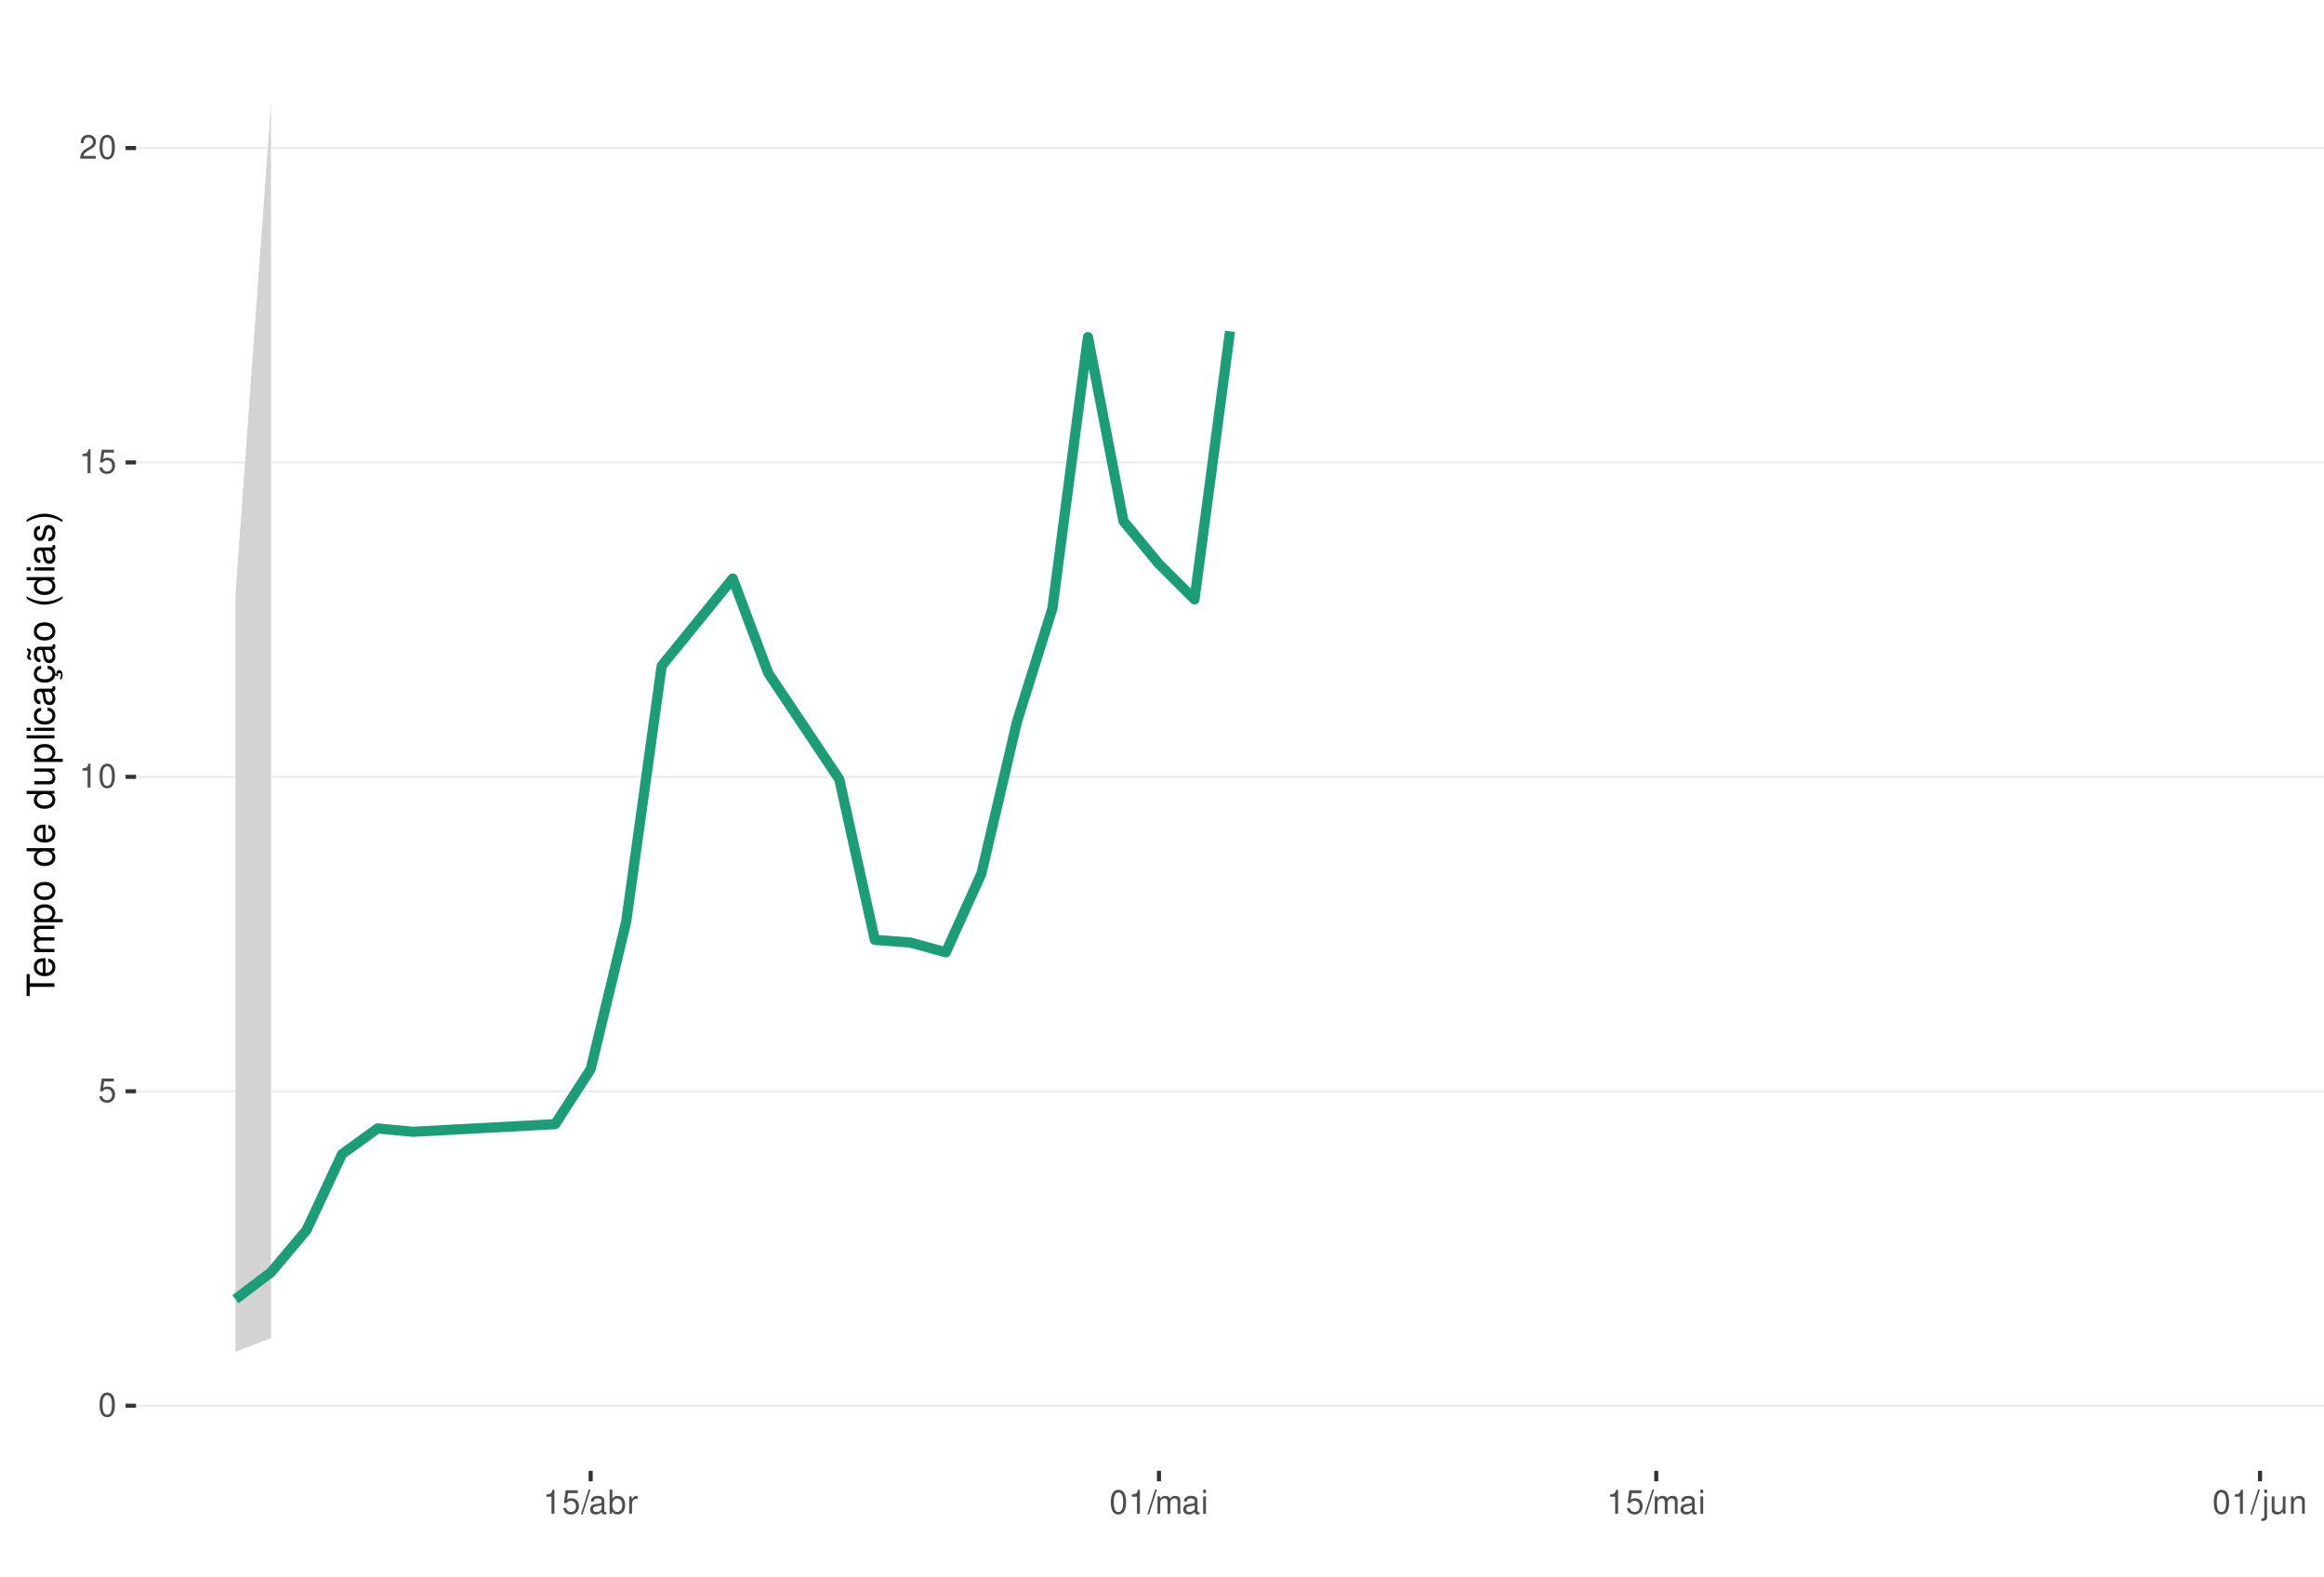
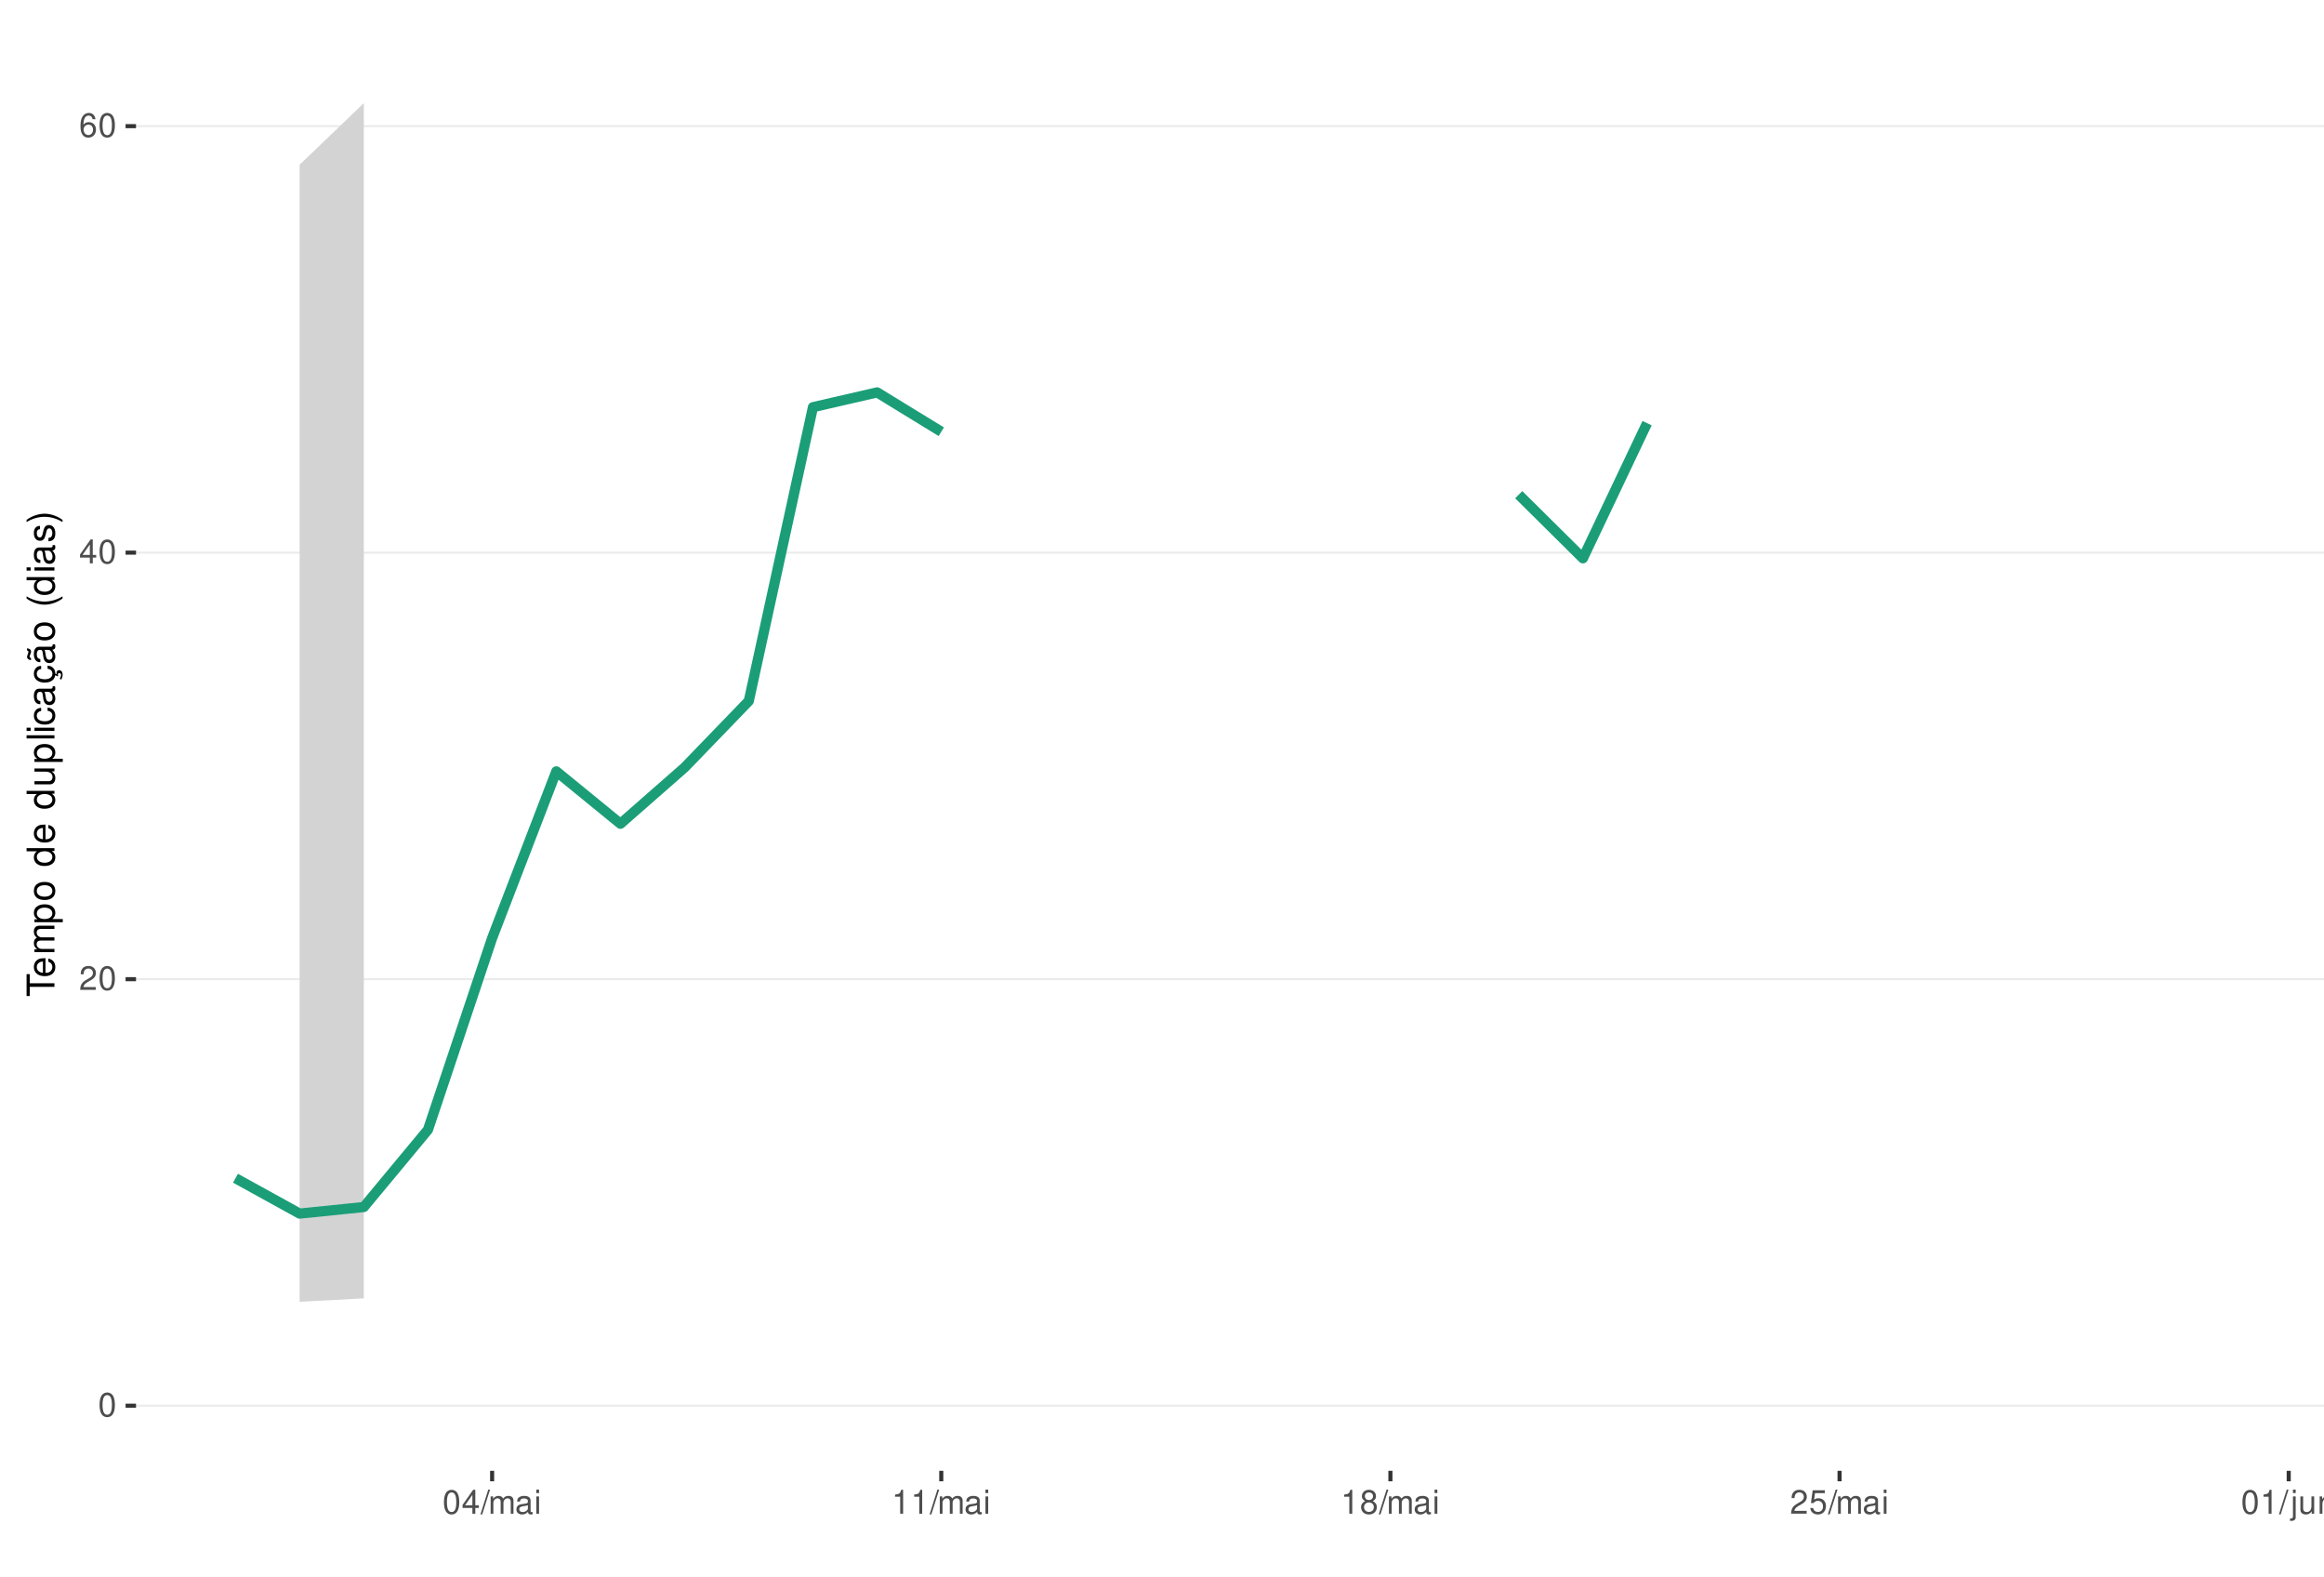
<svg xmlns="http://www.w3.org/2000/svg" xmlns:xlink="http://www.w3.org/1999/xlink" width="609pt" height="413pt" viewBox="0 0 609 413" version="1.1">
  <defs>
    <g>
      <symbol overflow="visible" id="glyph0-0">
        <path style="stroke:none;" d="" />
      </symbol>
      <symbol overflow="visible" id="glyph0-1">
        <path style="stroke:none;" d="M 2.375 -6.266 C 1.812 -6.266 1.297 -6 0.969 -5.578 C 0.578 -5.016 0.375 -4.188 0.375 -3.031 C 0.375 -0.922 1.062 0.203 2.375 0.203 C 3.672 0.203 4.391 -0.922 4.391 -2.984 C 4.391 -4.188 4.203 -5 3.797 -5.578 C 3.469 -6 2.953 -6.266 2.375 -6.266 Z M 2.375 -5.578 C 3.203 -5.578 3.609 -4.75 3.609 -3.047 C 3.609 -1.266 3.219 -0.438 2.359 -0.438 C 1.562 -0.438 1.156 -1.297 1.156 -3.016 C 1.156 -4.75 1.562 -5.578 2.375 -5.578 Z M 2.375 -5.578 " />
      </symbol>
      <symbol overflow="visible" id="glyph0-2">
-         <path style="stroke:none;" d="M 4.125 -6.141 L 0.953 -6.141 L 0.5 -2.797 L 1.188 -2.797 C 1.547 -3.219 1.844 -3.375 2.328 -3.375 C 3.156 -3.375 3.656 -2.797 3.656 -1.891 C 3.656 -1.016 3.156 -0.469 2.312 -0.469 C 1.656 -0.469 1.25 -0.812 1.062 -1.5 L 0.297 -1.5 C 0.406 -1 0.5 -0.766 0.672 -0.531 C 1.016 -0.062 1.641 0.203 2.344 0.203 C 3.578 0.203 4.438 -0.703 4.438 -2 C 4.438 -3.219 3.641 -4.047 2.453 -4.047 C 2.031 -4.047 1.672 -3.938 1.328 -3.672 L 1.562 -5.391 L 4.125 -5.391 Z M 4.125 -6.141 " />
+         <path style="stroke:none;" d="M 4.375 -0.75 L 1.156 -0.75 C 1.234 -1.266 1.5 -1.594 2.266 -2.062 L 3.125 -2.547 C 3.984 -3.016 4.422 -3.656 4.422 -4.438 C 4.422 -4.953 4.219 -5.438 3.859 -5.781 C 3.484 -6.109 3.031 -6.266 2.453 -6.266 C 1.672 -6.266 1.094 -5.984 0.766 -5.438 C 0.547 -5.109 0.453 -4.719 0.438 -4.094 L 1.188 -4.094 C 1.219 -4.516 1.266 -4.766 1.375 -4.984 C 1.578 -5.359 1.969 -5.594 2.438 -5.594 C 3.125 -5.594 3.641 -5.094 3.641 -4.422 C 3.641 -3.906 3.359 -3.484 2.812 -3.172 L 2.016 -2.703 C 0.734 -1.969 0.359 -1.375 0.297 -0.016 L 4.375 -0.016 Z M 4.375 -0.75 " />
      </symbol>
      <symbol overflow="visible" id="glyph0-3">
-         <path style="stroke:none;" d="M 2.234 -4.453 L 2.234 0 L 3 0 L 3 -6.266 L 2.5 -6.266 C 2.234 -5.297 2.062 -5.172 0.891 -5.016 L 0.891 -4.453 Z M 2.234 -4.453 " />
+         <path style="stroke:none;" d="M 2.828 -1.516 L 2.828 0 L 3.594 0 L 3.594 -1.516 L 4.5 -1.516 L 4.5 -2.203 L 3.594 -2.203 L 3.594 -6.266 L 3.031 -6.266 L 0.25 -2.312 L 0.25 -1.516 Z M 2.828 -2.203 L 0.906 -2.203 L 2.828 -4.953 Z M 2.828 -2.203 " />
      </symbol>
      <symbol overflow="visible" id="glyph0-4">
-         <path style="stroke:none;" d="M 4.375 -0.75 L 1.156 -0.75 C 1.234 -1.266 1.5 -1.594 2.266 -2.062 L 3.125 -2.547 C 3.984 -3.016 4.422 -3.656 4.422 -4.438 C 4.422 -4.953 4.219 -5.438 3.859 -5.781 C 3.484 -6.109 3.031 -6.266 2.453 -6.266 C 1.672 -6.266 1.094 -5.984 0.766 -5.438 C 0.547 -5.109 0.453 -4.719 0.438 -4.094 L 1.188 -4.094 C 1.219 -4.516 1.266 -4.766 1.375 -4.984 C 1.578 -5.359 1.969 -5.594 2.438 -5.594 C 3.125 -5.594 3.641 -5.094 3.641 -4.422 C 3.641 -3.906 3.359 -3.484 2.812 -3.172 L 2.016 -2.703 C 0.734 -1.969 0.359 -1.375 0.297 -0.016 L 4.375 -0.016 Z M 4.375 -0.75 " />
+         <path style="stroke:none;" d="M 4.312 -4.625 C 4.156 -5.656 3.5 -6.266 2.578 -6.266 C 1.891 -6.266 1.297 -5.922 0.922 -5.359 C 0.531 -4.75 0.375 -3.984 0.375 -2.859 C 0.375 -1.797 0.516 -1.141 0.891 -0.578 C 1.219 -0.062 1.75 0.203 2.438 0.203 C 3.594 0.203 4.438 -0.672 4.438 -1.891 C 4.438 -3.047 3.656 -3.859 2.562 -3.859 C 1.953 -3.859 1.484 -3.641 1.156 -3.172 C 1.156 -4.719 1.641 -5.578 2.516 -5.578 C 3.062 -5.578 3.422 -5.234 3.547 -4.625 Z M 2.469 -3.188 C 3.203 -3.188 3.656 -2.672 3.656 -1.828 C 3.656 -1.047 3.141 -0.469 2.438 -0.469 C 1.734 -0.469 1.188 -1.078 1.188 -1.875 C 1.188 -2.656 1.719 -3.188 2.469 -3.188 Z M 2.469 -3.188 " />
      </symbol>
      <symbol overflow="visible" id="glyph0-5">
        <path style="stroke:none;" d="M 1.984 -6.312 L -0.062 0.172 L 0.406 0.172 L 2.453 -6.312 Z M 1.984 -6.312 " />
      </symbol>
      <symbol overflow="visible" id="glyph0-6">
+         <path style="stroke:none;" d="M 0.609 -4.531 L 0.609 0 L 1.328 0 L 1.328 -2.844 C 1.328 -3.5 1.812 -4.031 2.391 -4.031 C 2.938 -4.031 3.234 -3.703 3.234 -3.125 L 3.234 0 L 3.969 0 L 3.969 -2.844 C 3.969 -3.5 4.438 -4.031 5.031 -4.031 C 5.562 -4.031 5.875 -3.703 5.875 -3.125 L 5.875 0 L 6.594 0 L 6.594 -3.406 C 6.594 -4.219 6.125 -4.672 5.281 -4.672 C 4.672 -4.672 4.312 -4.484 3.891 -3.969 C 3.625 -4.453 3.25 -4.672 2.672 -4.672 C 2.062 -4.672 1.656 -4.438 1.266 -3.891 L 1.266 -4.531 Z M 0.609 -4.531 " />
+       </symbol>
+       <symbol overflow="visible" id="glyph0-7">
        <path style="stroke:none;" d="M 4.625 -0.422 C 4.547 -0.406 4.516 -0.406 4.469 -0.406 C 4.219 -0.406 4.078 -0.531 4.078 -0.766 L 4.078 -3.422 C 4.078 -4.234 3.5 -4.672 2.375 -4.672 C 1.719 -4.672 1.188 -4.469 0.875 -4.141 C 0.672 -3.906 0.578 -3.641 0.562 -3.188 L 1.297 -3.188 C 1.344 -3.75 1.672 -4 2.359 -4 C 3.016 -4 3.375 -3.75 3.375 -3.328 L 3.375 -3.141 C 3.359 -2.828 3.203 -2.703 2.609 -2.625 C 1.594 -2.5 1.438 -2.469 1.156 -2.359 C 0.625 -2.125 0.359 -1.734 0.359 -1.141 C 0.359 -0.312 0.938 0.203 1.859 0.203 C 2.422 0.203 2.875 0 3.391 -0.469 C 3.438 0 3.672 0.203 4.141 0.203 C 4.297 0.203 4.391 0.188 4.625 0.125 Z M 3.375 -1.422 C 3.375 -1.188 3.297 -1.031 3.078 -0.844 C 2.781 -0.578 2.438 -0.438 2.016 -0.438 C 1.453 -0.438 1.109 -0.703 1.109 -1.156 C 1.109 -1.641 1.422 -1.875 2.203 -1.984 C 2.984 -2.094 3.125 -2.125 3.375 -2.234 Z M 3.375 -1.422 " />
      </symbol>
-       <symbol overflow="visible" id="glyph0-7">
-         <path style="stroke:none;" d="M 0.469 -6.312 L 0.469 0 L 1.109 0 L 1.109 -0.578 C 1.469 -0.047 1.922 0.203 2.547 0.203 C 3.75 0.203 4.531 -0.781 4.531 -2.281 C 4.531 -3.75 3.797 -4.672 2.594 -4.672 C 1.969 -4.672 1.531 -4.438 1.188 -3.922 L 1.188 -6.312 Z M 2.453 -3.984 C 3.25 -3.984 3.781 -3.297 3.781 -2.203 C 3.781 -1.172 3.234 -0.469 2.453 -0.469 C 1.672 -0.469 1.188 -1.172 1.188 -2.234 C 1.188 -3.297 1.672 -3.984 2.453 -3.984 Z M 2.453 -3.984 " />
-       </symbol>
      <symbol overflow="visible" id="glyph0-8">
-         <path style="stroke:none;" d="M 0.594 -4.531 L 0.594 0 L 1.328 0 L 1.328 -2.359 C 1.328 -3.438 1.781 -3.938 2.781 -3.906 L 2.781 -4.641 C 2.656 -4.656 2.594 -4.672 2.5 -4.672 C 2.031 -4.672 1.672 -4.391 1.266 -3.719 L 1.266 -4.531 Z M 0.594 -4.531 " />
+         <path style="stroke:none;" d="M 1.297 -4.531 L 0.578 -4.531 L 0.578 0 L 1.297 0 Z M 1.297 -6.312 L 0.578 -6.312 L 0.578 -5.406 L 1.297 -5.406 Z M 1.297 -6.312 " />
      </symbol>
      <symbol overflow="visible" id="glyph0-9">
-         <path style="stroke:none;" d="M 0.609 -4.531 L 0.609 0 L 1.328 0 L 1.328 -2.844 C 1.328 -3.5 1.812 -4.031 2.391 -4.031 C 2.938 -4.031 3.234 -3.703 3.234 -3.125 L 3.234 0 L 3.969 0 L 3.969 -2.844 C 3.969 -3.5 4.438 -4.031 5.031 -4.031 C 5.562 -4.031 5.875 -3.703 5.875 -3.125 L 5.875 0 L 6.594 0 L 6.594 -3.406 C 6.594 -4.219 6.125 -4.672 5.281 -4.672 C 4.672 -4.672 4.312 -4.484 3.891 -3.969 C 3.625 -4.453 3.25 -4.672 2.672 -4.672 C 2.062 -4.672 1.656 -4.438 1.266 -3.891 L 1.266 -4.531 Z M 0.609 -4.531 " />
+         <path style="stroke:none;" d="M 2.234 -4.453 L 2.234 0 L 3 0 L 3 -6.266 L 2.5 -6.266 C 2.234 -5.297 2.062 -5.172 0.891 -5.016 L 0.891 -4.453 Z M 2.234 -4.453 " />
      </symbol>
      <symbol overflow="visible" id="glyph0-10">
-         <path style="stroke:none;" d="M 1.297 -4.531 L 0.578 -4.531 L 0.578 0 L 1.297 0 Z M 1.297 -6.312 L 0.578 -6.312 L 0.578 -5.406 L 1.297 -5.406 Z M 1.297 -6.312 " />
+         <path style="stroke:none;" d="M 3.391 -3.297 C 4.031 -3.688 4.219 -4 4.219 -4.594 C 4.219 -5.578 3.469 -6.266 2.375 -6.266 C 1.297 -6.266 0.531 -5.578 0.531 -4.594 C 0.531 -4 0.734 -3.703 1.375 -3.297 C 0.672 -2.938 0.312 -2.438 0.312 -1.734 C 0.312 -0.594 1.156 0.203 2.375 0.203 C 3.594 0.203 4.438 -0.594 4.438 -1.734 C 4.438 -2.438 4.094 -2.938 3.391 -3.297 Z M 2.375 -5.578 C 3.031 -5.578 3.438 -5.188 3.438 -4.578 C 3.438 -3.984 3.016 -3.594 2.375 -3.594 C 1.734 -3.594 1.312 -3.984 1.312 -4.594 C 1.312 -5.188 1.734 -5.578 2.375 -5.578 Z M 2.375 -2.953 C 3.141 -2.953 3.656 -2.453 3.656 -1.719 C 3.656 -0.969 3.156 -0.469 2.359 -0.469 C 1.625 -0.469 1.094 -0.984 1.094 -1.719 C 1.094 -2.453 1.609 -2.953 2.375 -2.953 Z M 2.375 -2.953 " />
      </symbol>
      <symbol overflow="visible" id="glyph0-11">
+         <path style="stroke:none;" d="M 4.125 -6.141 L 0.953 -6.141 L 0.5 -2.797 L 1.188 -2.797 C 1.547 -3.219 1.844 -3.375 2.328 -3.375 C 3.156 -3.375 3.656 -2.797 3.656 -1.891 C 3.656 -1.016 3.156 -0.469 2.312 -0.469 C 1.656 -0.469 1.25 -0.812 1.062 -1.5 L 0.297 -1.5 C 0.406 -1 0.5 -0.766 0.672 -0.531 C 1.016 -0.062 1.641 0.203 2.344 0.203 C 3.578 0.203 4.438 -0.703 4.438 -2 C 4.438 -3.219 3.641 -4.047 2.453 -4.047 C 2.031 -4.047 1.672 -3.938 1.328 -3.672 L 1.562 -5.391 L 4.125 -5.391 Z M 4.125 -6.141 " />
+       </symbol>
+       <symbol overflow="visible" id="glyph0-12">
        <path style="stroke:none;" d="M 0.609 -4.531 L 0.609 0.656 C 0.609 1.109 0.469 1.25 0.016 1.25 C -0.031 1.25 -0.062 1.25 -0.156 1.25 L -0.156 1.859 C -0.062 1.875 -0.031 1.891 0.094 1.891 C 0.906 1.891 1.328 1.562 1.328 0.938 L 1.328 -4.531 Z M 1.328 -6.312 L 0.609 -6.312 L 0.609 -5.406 L 1.328 -5.406 Z M 1.328 -6.312 " />
      </symbol>
-       <symbol overflow="visible" id="glyph0-12">
+       <symbol overflow="visible" id="glyph0-13">
        <path style="stroke:none;" d="M 4.172 0 L 4.172 -4.531 L 3.453 -4.531 L 3.453 -1.969 C 3.453 -1.031 2.969 -0.438 2.219 -0.438 C 1.641 -0.438 1.281 -0.781 1.281 -1.328 L 1.281 -4.531 L 0.562 -4.531 L 0.562 -1.031 C 0.562 -0.281 1.125 0.203 2.016 0.203 C 2.672 0.203 3.094 -0.031 3.516 -0.625 L 3.516 0 Z M 4.172 0 " />
      </symbol>
-       <symbol overflow="visible" id="glyph0-13">
+       <symbol overflow="visible" id="glyph0-14">
        <path style="stroke:none;" d="M 0.609 -4.531 L 0.609 0 L 1.328 0 L 1.328 -2.5 C 1.328 -3.422 1.812 -4.031 2.562 -4.031 C 3.141 -4.031 3.5 -3.688 3.5 -3.141 L 3.5 0 L 4.219 0 L 4.219 -3.422 C 4.219 -4.188 3.656 -4.672 2.781 -4.672 C 2.109 -4.672 1.672 -4.406 1.266 -3.781 L 1.266 -4.531 Z M 0.609 -4.531 " />
      </symbol>
      <symbol overflow="visible" id="glyph1-0">
        <path style="stroke:none;" d="" />
      </symbol>
      <symbol overflow="visible" id="glyph1-1">
        <path style="stroke:none;" d="M -6.469 -3.547 L -6.469 -5.938 L -7.297 -5.938 L -7.297 -0.203 L -6.469 -0.203 L -6.469 -2.609 L 0 -2.609 L 0 -3.547 Z M -6.469 -3.547 " />
      </symbol>
      <symbol overflow="visible" id="glyph1-2">
        <path style="stroke:none;" d="M -2.344 -5.125 C -3.141 -5.125 -3.625 -5.062 -4.016 -4.922 C -4.875 -4.578 -5.391 -3.781 -5.391 -2.797 C -5.391 -1.344 -4.281 -0.406 -2.547 -0.406 C -0.812 -0.406 0.234 -1.297 0.234 -2.781 C 0.234 -3.984 -0.453 -4.812 -1.594 -5.016 L -1.594 -4.188 C -0.906 -3.953 -0.547 -3.484 -0.547 -2.812 C -0.547 -2.281 -0.781 -1.828 -1.219 -1.547 C -1.516 -1.344 -1.812 -1.281 -2.344 -1.266 Z M -3.016 -1.297 C -3.984 -1.359 -4.625 -1.953 -4.625 -2.797 C -4.625 -3.641 -3.953 -4.234 -3.016 -4.234 Z M -3.016 -1.297 " />
      </symbol>
      <symbol overflow="visible" id="glyph1-3">
        <path style="stroke:none;" d="M -5.234 -0.703 L 0 -0.703 L 0 -1.547 L -3.297 -1.547 C -4.047 -1.547 -4.656 -2.094 -4.656 -2.766 C -4.656 -3.391 -4.281 -3.734 -3.609 -3.734 L 0 -3.734 L 0 -4.578 L -3.297 -4.578 C -4.047 -4.578 -4.656 -5.125 -4.656 -5.812 C -4.656 -6.422 -4.266 -6.781 -3.609 -6.781 L 0 -6.781 L 0 -7.625 L -3.938 -7.625 C -4.875 -7.625 -5.391 -7.078 -5.391 -6.094 C -5.391 -5.406 -5.188 -4.984 -4.594 -4.484 C -5.156 -4.188 -5.391 -3.766 -5.391 -3.078 C -5.391 -2.375 -5.125 -1.906 -4.5 -1.469 L -5.234 -1.469 Z M -5.234 -0.703 " />
      </symbol>
      <symbol overflow="visible" id="glyph1-4">
        <path style="stroke:none;" d="M 2.188 -0.547 L 2.188 -1.375 L -0.547 -1.375 C -0.016 -1.812 0.234 -2.312 0.234 -2.984 C 0.234 -4.344 -0.859 -5.234 -2.531 -5.234 C -4.297 -5.234 -5.391 -4.375 -5.391 -2.984 C -5.391 -2.266 -5.062 -1.703 -4.453 -1.312 L -5.234 -1.312 L -5.234 -0.547 Z M -4.609 -2.844 C -4.609 -3.766 -3.797 -4.359 -2.547 -4.359 C -1.359 -4.359 -0.547 -3.75 -0.547 -2.844 C -0.547 -1.953 -1.344 -1.375 -2.578 -1.375 C -3.812 -1.375 -4.609 -1.953 -4.609 -2.844 Z M -4.609 -2.844 " />
      </symbol>
      <symbol overflow="visible" id="glyph1-5">
        <path style="stroke:none;" d="M -5.391 -2.719 C -5.391 -1.234 -4.344 -0.359 -2.578 -0.359 C -0.812 -0.359 0.234 -1.234 0.234 -2.734 C 0.234 -4.203 -0.812 -5.094 -2.547 -5.094 C -4.359 -5.094 -5.391 -4.234 -5.391 -2.719 Z M -4.625 -2.734 C -4.625 -3.672 -3.844 -4.234 -2.547 -4.234 C -1.312 -4.234 -0.547 -3.656 -0.547 -2.734 C -0.547 -1.797 -1.312 -1.234 -2.578 -1.234 C -3.844 -1.234 -4.625 -1.797 -4.625 -2.734 Z M -4.625 -2.734 " />
      </symbol>
      <symbol overflow="visible" id="glyph1-6">
        <path style="stroke:none;" d="" />
      </symbol>
      <symbol overflow="visible" id="glyph1-7">
        <path style="stroke:none;" d="M -7.297 -4.953 L -7.297 -4.125 L -4.578 -4.125 C -5.109 -3.766 -5.391 -3.203 -5.391 -2.516 C -5.391 -1.156 -4.297 -0.266 -2.625 -0.266 C -0.859 -0.266 0.234 -1.125 0.234 -2.547 C 0.234 -3.266 -0.047 -3.766 -0.688 -4.203 L 0 -4.203 L 0 -4.953 Z M -4.609 -2.656 C -4.609 -3.547 -3.812 -4.125 -2.562 -4.125 C -1.344 -4.125 -0.547 -3.547 -0.547 -2.656 C -0.547 -1.734 -1.359 -1.125 -2.578 -1.125 C -3.797 -1.125 -4.609 -1.734 -4.609 -2.656 Z M -4.609 -2.656 " />
      </symbol>
      <symbol overflow="visible" id="glyph1-8">
        <path style="stroke:none;" d="M 0 -4.812 L -5.234 -4.812 L -5.234 -3.984 L -2.266 -3.984 C -1.203 -3.984 -0.5 -3.438 -0.5 -2.562 C -0.5 -1.906 -0.906 -1.484 -1.531 -1.484 L -5.234 -1.484 L -5.234 -0.656 L -1.203 -0.656 C -0.328 -0.656 0.234 -1.297 0.234 -2.312 C 0.234 -3.094 -0.047 -3.578 -0.734 -4.062 L 0 -4.062 Z M 0 -4.812 " />
      </symbol>
      <symbol overflow="visible" id="glyph1-9">
        <path style="stroke:none;" d="M -7.297 -1.516 L -7.297 -0.688 L 0 -0.688 L 0 -1.516 Z M -7.297 -1.516 " />
      </symbol>
      <symbol overflow="visible" id="glyph1-10">
        <path style="stroke:none;" d="M -5.234 -1.5 L -5.234 -0.672 L 0 -0.672 L 0 -1.5 Z M -7.297 -1.5 L -7.297 -0.656 L -6.234 -0.656 L -6.234 -1.5 Z M -7.297 -1.5 " />
      </symbol>
      <symbol overflow="visible" id="glyph1-11">
        <path style="stroke:none;" d="M -3.484 -4.703 C -3.984 -4.672 -4.312 -4.562 -4.609 -4.359 C -5.094 -4 -5.391 -3.375 -5.391 -2.641 C -5.391 -1.219 -4.266 -0.312 -2.531 -0.312 C -0.844 -0.312 0.234 -1.203 0.234 -2.625 C 0.234 -3.875 -0.516 -4.672 -1.797 -4.766 L -1.797 -3.938 C -0.953 -3.797 -0.547 -3.359 -0.547 -2.656 C -0.547 -1.734 -1.297 -1.188 -2.531 -1.188 C -3.844 -1.188 -4.625 -1.719 -4.625 -2.625 C -4.625 -3.328 -4.203 -3.766 -3.484 -3.875 Z M -3.484 -4.703 " />
      </symbol>
      <symbol overflow="visible" id="glyph1-12">
        <path style="stroke:none;" d="M -0.484 -5.344 C -0.469 -5.266 -0.469 -5.219 -0.469 -5.172 C -0.469 -4.875 -0.625 -4.719 -0.875 -4.719 L -3.953 -4.719 C -4.891 -4.719 -5.391 -4.047 -5.391 -2.75 C -5.391 -1.984 -5.172 -1.375 -4.781 -1.016 C -4.516 -0.766 -4.203 -0.672 -3.688 -0.656 L -3.688 -1.484 C -4.328 -1.562 -4.625 -1.938 -4.625 -2.719 C -4.625 -3.484 -4.344 -3.891 -3.844 -3.891 L -3.625 -3.891 C -3.266 -3.875 -3.125 -3.703 -3.047 -3.016 C -2.891 -1.844 -2.844 -1.656 -2.719 -1.344 C -2.453 -0.734 -2 -0.422 -1.312 -0.422 C -0.375 -0.422 0.234 -1.078 0.234 -2.141 C 0.234 -2.797 0 -3.328 -0.547 -3.922 C 0 -3.984 0.234 -4.234 0.234 -4.781 C 0.234 -4.953 0.203 -5.062 0.141 -5.344 Z M -1.656 -3.891 C -1.375 -3.891 -1.203 -3.812 -0.969 -3.562 C -0.656 -3.219 -0.5 -2.812 -0.5 -2.312 C -0.5 -1.672 -0.812 -1.297 -1.344 -1.297 C -1.891 -1.297 -2.172 -1.656 -2.297 -2.547 C -2.422 -3.438 -2.453 -3.609 -2.594 -3.891 Z M -1.656 -3.891 " />
      </symbol>
      <symbol overflow="visible" id="glyph1-13">
        <path style="stroke:none;" d="M 0.234 -2.641 C 0.234 -3.875 -0.547 -4.703 -1.797 -4.766 L -1.797 -3.938 C -0.953 -3.797 -0.531 -3.359 -0.531 -2.656 C -0.531 -1.734 -1.281 -1.188 -2.516 -1.188 C -3.844 -1.188 -4.625 -1.719 -4.625 -2.625 C -4.625 -3.328 -4.203 -3.766 -3.484 -3.875 L -3.484 -4.703 C -3.984 -4.672 -4.312 -4.562 -4.609 -4.359 C -5.094 -4 -5.391 -3.375 -5.391 -2.641 C -5.391 -1.219 -4.266 -0.312 -2.531 -0.312 C -1.469 -0.312 -0.625 -0.672 -0.156 -1.312 C 0.047 -1.594 0.125 -1.812 0.203 -2.25 L 0.922 -1.938 L 0.984 -2.062 C 0.938 -2.188 0.906 -2.25 0.906 -2.375 C 0.906 -2.656 1.047 -2.828 1.281 -2.828 C 1.547 -2.828 1.734 -2.594 1.734 -2.297 C 1.734 -2.031 1.672 -1.844 1.438 -1.406 L 1.406 -1.312 L 1.812 -1.094 C 2.078 -1.75 2.141 -1.953 2.141 -2.344 C 2.141 -3.109 1.781 -3.578 1.203 -3.578 C 0.781 -3.578 0.547 -3.297 0.547 -2.797 C 0.547 -2.703 0.547 -2.641 0.562 -2.516 Z M 0.234 -2.641 " />
      </symbol>
      <symbol overflow="visible" id="glyph1-14">
        <path style="stroke:none;" d="M -0.484 -5.344 C -0.469 -5.266 -0.469 -5.219 -0.469 -5.172 C -0.469 -4.875 -0.625 -4.719 -0.875 -4.719 L -3.953 -4.719 C -4.891 -4.719 -5.391 -4.047 -5.391 -2.75 C -5.391 -1.984 -5.172 -1.375 -4.781 -1.016 C -4.516 -0.766 -4.203 -0.672 -3.688 -0.656 L -3.688 -1.484 C -4.328 -1.562 -4.625 -1.938 -4.625 -2.719 C -4.625 -3.484 -4.344 -3.891 -3.844 -3.891 L -3.625 -3.891 C -3.266 -3.875 -3.125 -3.703 -3.047 -3.016 C -2.891 -1.844 -2.844 -1.656 -2.719 -1.344 C -2.453 -0.734 -2 -0.422 -1.312 -0.422 C -0.375 -0.422 0.234 -1.078 0.234 -2.141 C 0.234 -2.797 0 -3.328 -0.547 -3.922 C 0 -3.984 0.234 -4.234 0.234 -4.781 C 0.234 -4.953 0.203 -5.062 0.141 -5.344 Z M -1.656 -3.891 C -1.375 -3.891 -1.203 -3.812 -0.969 -3.562 C -0.656 -3.219 -0.5 -2.812 -0.5 -2.312 C -0.5 -1.672 -0.812 -1.297 -1.344 -1.297 C -1.891 -1.297 -2.172 -1.656 -2.297 -2.547 C -2.422 -3.438 -2.453 -3.609 -2.594 -3.891 Z M -7.172 -3.75 C -6.922 -3.672 -6.812 -3.547 -6.812 -3.375 C -6.812 -3.25 -6.875 -2.984 -6.984 -2.734 C -7.156 -2.312 -7.172 -2.25 -7.172 -2.047 C -7.172 -1.594 -6.797 -1.297 -6.141 -1.188 L -6.141 -1.766 C -6.375 -1.812 -6.5 -1.938 -6.5 -2.094 C -6.5 -2.203 -6.469 -2.344 -6.375 -2.578 C -6.156 -3.156 -6.125 -3.234 -6.125 -3.438 C -6.125 -3.922 -6.484 -4.219 -7.172 -4.312 Z M -7.172 -3.75 " />
      </symbol>
      <symbol overflow="visible" id="glyph1-15">
        <path style="stroke:none;" d="M -7.297 -2.359 C -5.984 -1.359 -4.156 -0.734 -2.594 -0.734 C -1.016 -0.734 0.812 -1.359 2.125 -2.359 L 2.125 -2.906 C 0.688 -2.031 -0.984 -1.547 -2.594 -1.547 C -4.188 -1.547 -5.875 -2.031 -7.297 -2.906 Z M -7.297 -2.359 " />
      </symbol>
      <symbol overflow="visible" id="glyph1-16">
        <path style="stroke:none;" d="M -3.781 -4.375 C -4.812 -4.375 -5.391 -3.688 -5.391 -2.484 C -5.391 -1.266 -4.766 -0.469 -3.797 -0.469 C -2.969 -0.469 -2.578 -0.891 -2.281 -2.125 L -2.094 -2.906 C -1.953 -3.484 -1.734 -3.719 -1.375 -3.719 C -0.875 -3.719 -0.547 -3.234 -0.547 -2.5 C -0.547 -2.047 -0.672 -1.672 -0.891 -1.453 C -1.047 -1.328 -1.188 -1.266 -1.562 -1.219 L -1.562 -0.344 C -0.344 -0.375 0.234 -1.062 0.234 -2.438 C 0.234 -3.75 -0.422 -4.594 -1.438 -4.594 C -2.203 -4.594 -2.641 -4.156 -2.891 -3.109 L -3.078 -2.312 C -3.234 -1.625 -3.453 -1.344 -3.828 -1.344 C -4.312 -1.344 -4.625 -1.766 -4.625 -2.453 C -4.625 -3.125 -4.328 -3.484 -3.781 -3.5 Z M -3.781 -4.375 " />
      </symbol>
      <symbol overflow="visible" id="glyph1-17">
        <path style="stroke:none;" d="M 2.125 -0.938 C 0.812 -1.938 -1.016 -2.562 -2.578 -2.562 C -4.156 -2.562 -5.984 -1.938 -7.297 -0.938 L -7.297 -0.375 C -5.859 -1.266 -4.188 -1.75 -2.578 -1.75 C -0.984 -1.75 0.703 -1.266 2.125 -0.375 Z M 2.125 -0.938 " />
      </symbol>
    </g>
    <clipPath id="clip1">
      <path d="M 35.645 9.961 L 609 9.961 L 609 385.328 L 35.645 385.328 Z M 35.645 9.961 " />
    </clipPath>
    <clipPath id="clip2">
      <path d="M 35.645 368 L 609 368 L 609 369 L 35.645 369 Z M 35.645 368 " />
    </clipPath>
    <clipPath id="clip3">
-       <path d="M 35.645 285 L 609 285 L 609 287 L 35.645 287 Z M 35.645 285 " />
+       <path d="M 35.645 256 L 609 256 L 609 257 L 35.645 257 Z M 35.645 256 " />
    </clipPath>
    <clipPath id="clip4">
-       <path d="M 35.645 203 L 609 203 L 609 204 L 35.645 204 Z M 35.645 203 " />
+       <path d="M 35.645 144 L 609 144 L 609 146 L 35.645 146 Z M 35.645 144 " />
    </clipPath>
    <clipPath id="clip5">
-       <path d="M 35.645 120 L 609 120 L 609 122 L 35.645 122 Z M 35.645 120 " />
-     </clipPath>
-     <clipPath id="clip6">
-       <path d="M 35.645 38 L 609 38 L 609 40 L 35.645 40 Z M 35.645 38 " />
+       <path d="M 35.645 32 L 609 32 L 609 34 L 35.645 34 Z M 35.645 32 " />
    </clipPath>
  </defs>
  <g id="surface188">
    <rect x="0" y="0" width="609" height="413" style="fill:rgb(100%,100%,100%);fill-opacity:1;stroke:none;" />
    <rect x="0" y="0" width="609" height="413" style="fill:rgb(100%,100%,100%);fill-opacity:1;stroke:none;" />
    <path style="fill:none;stroke-width:1.067;stroke-linecap:round;stroke-linejoin:round;stroke:rgb(100%,100%,100%);stroke-opacity:1;stroke-miterlimit:10;" d="M 0 413 L 609 413 L 609 0 L 0 0 Z M 0 413 " />
    <g clip-path="url(#clip1)" clip-rule="nonzero">
      <path style=" stroke:none;fill-rule:nonzero;fill:rgb(100%,100%,100%);fill-opacity:1;" d="M 35.645 385.328 L 609 385.328 L 609 9.961 L 35.645 9.961 Z M 35.645 385.328 " />
    </g>
    <g clip-path="url(#clip2)" clip-rule="nonzero">
      <path style="fill:none;stroke-width:0.533;stroke-linecap:butt;stroke-linejoin:round;stroke:rgb(92.157%,92.157%,92.157%);stroke-opacity:1;stroke-miterlimit:10;" d="M 35.645 368.266 L 609 368.266 " />
    </g>
    <g clip-path="url(#clip3)" clip-rule="nonzero">
-       <path style="fill:none;stroke-width:0.533;stroke-linecap:butt;stroke-linejoin:round;stroke:rgb(92.157%,92.157%,92.157%);stroke-opacity:1;stroke-miterlimit:10;" d="M 35.645 285.895 L 609 285.895 " />
+       <path style="fill:none;stroke-width:0.533;stroke-linecap:butt;stroke-linejoin:round;stroke:rgb(92.157%,92.157%,92.157%);stroke-opacity:1;stroke-miterlimit:10;" d="M 35.645 256.527 L 609 256.527 " />
    </g>
    <g clip-path="url(#clip4)" clip-rule="nonzero">
-       <path style="fill:none;stroke-width:0.533;stroke-linecap:butt;stroke-linejoin:round;stroke:rgb(92.157%,92.157%,92.157%);stroke-opacity:1;stroke-miterlimit:10;" d="M 35.645 203.523 L 609 203.523 " />
+       <path style="fill:none;stroke-width:0.533;stroke-linecap:butt;stroke-linejoin:round;stroke:rgb(92.157%,92.157%,92.157%);stroke-opacity:1;stroke-miterlimit:10;" d="M 35.645 144.785 L 609 144.785 " />
    </g>
    <g clip-path="url(#clip5)" clip-rule="nonzero">
-       <path style="fill:none;stroke-width:0.533;stroke-linecap:butt;stroke-linejoin:round;stroke:rgb(92.157%,92.157%,92.157%);stroke-opacity:1;stroke-miterlimit:10;" d="M 35.645 121.152 L 609 121.152 " />
-     </g>
-     <g clip-path="url(#clip6)" clip-rule="nonzero">
-       <path style="fill:none;stroke-width:0.533;stroke-linecap:butt;stroke-linejoin:round;stroke:rgb(92.157%,92.157%,92.157%);stroke-opacity:1;stroke-miterlimit:10;" d="M 35.645 38.781 L 609 38.781 " />
-     </g>
-     <path style=" stroke:none;fill-rule:nonzero;fill:rgb(82.745%,82.745%,82.745%);fill-opacity:1;" d="M 61.707 155.66 L 71.016 27.023 L 71.016 350.539 L 61.707 354.16 Z M 61.707 155.66 " />
-     <path style="fill:none;stroke-width:2.667;stroke-linecap:butt;stroke-linejoin:round;stroke:rgb(10.588%,61.961%,46.667%);stroke-opacity:1;stroke-miterlimit:10;" d="M 61.707 340.375 L 71.016 333.316 L 80.32 322.285 L 89.629 302.363 L 98.938 295.633 L 108.246 296.508 L 145.477 294.504 L 154.785 280.09 L 164.09 241.469 L 173.398 174.434 L 192.016 151.566 L 201.324 176.34 L 219.938 204.176 L 229.246 246.234 L 238.555 246.93 L 247.859 249.477 L 257.168 228.902 L 266.477 189.141 L 275.785 159.387 L 285.09 88.32 L 294.398 136.523 L 303.707 147.754 L 313.016 157.031 L 322.324 86.797 " />
+       <path style="fill:none;stroke-width:0.533;stroke-linecap:butt;stroke-linejoin:round;stroke:rgb(92.157%,92.157%,92.157%);stroke-opacity:1;stroke-miterlimit:10;" d="M 35.645 33.047 L 609 33.047 " />
+     </g>
+     <path style=" stroke:none;fill-rule:nonzero;fill:rgb(82.745%,82.745%,82.745%);fill-opacity:1;" d="M 78.52 43.156 L 95.336 27.023 L 95.336 340.148 L 78.52 341.047 Z M 78.52 43.156 " />
+     <path style="fill:none;stroke-width:2.667;stroke-linecap:butt;stroke-linejoin:round;stroke:rgb(10.588%,61.961%,46.667%);stroke-opacity:1;stroke-miterlimit:10;" d="M 61.707 308.668 L 78.52 317.941 L 95.336 316.219 L 112.148 295.973 L 128.961 245.762 L 145.777 202.082 L 162.59 215.809 L 179.402 201.066 L 196.219 183.656 L 213.031 106.676 L 229.848 102.801 L 246.66 113.105 " />
+     <path style="fill:none;stroke-width:2.667;stroke-linecap:butt;stroke-linejoin:round;stroke:rgb(10.588%,61.961%,46.667%);stroke-opacity:1;stroke-miterlimit:10;" d="M 397.984 129.598 L 414.801 146.266 L 431.613 110.855 " />
    <g style="fill:rgb(30.196%,30.196%,30.196%);fill-opacity:1;">
      <use xlink:href="#glyph0-1" x="25.715" y="371.071" />
    </g>
    <g style="fill:rgb(30.196%,30.196%,30.196%);fill-opacity:1;">
-       <use xlink:href="#glyph0-2" x="25.715" y="288.7" />
-     </g>
-     <g style="fill:rgb(30.196%,30.196%,30.196%);fill-opacity:1;">
-       <use xlink:href="#glyph0-3" x="20.715" y="206.329" />
-       <use xlink:href="#glyph0-1" x="25.715" y="206.329" />
-     </g>
-     <g style="fill:rgb(30.196%,30.196%,30.196%);fill-opacity:1;">
-       <use xlink:href="#glyph0-3" x="20.715" y="123.958" />
-       <use xlink:href="#glyph0-2" x="25.715" y="123.958" />
-     </g>
-     <g style="fill:rgb(30.196%,30.196%,30.196%);fill-opacity:1;">
-       <use xlink:href="#glyph0-4" x="20.715" y="41.587" />
-       <use xlink:href="#glyph0-1" x="25.715" y="41.587" />
+       <use xlink:href="#glyph0-2" x="20.715" y="259.333" />
+       <use xlink:href="#glyph0-1" x="25.715" y="259.333" />
+     </g>
+     <g style="fill:rgb(30.196%,30.196%,30.196%);fill-opacity:1;">
+       <use xlink:href="#glyph0-3" x="20.715" y="147.591" />
+       <use xlink:href="#glyph0-1" x="25.715" y="147.591" />
+     </g>
+     <g style="fill:rgb(30.196%,30.196%,30.196%);fill-opacity:1;">
+       <use xlink:href="#glyph0-4" x="20.715" y="35.853" />
+       <use xlink:href="#glyph0-1" x="25.715" y="35.853" />
    </g>
    <path style="fill:none;stroke-width:1.067;stroke-linecap:butt;stroke-linejoin:round;stroke:rgb(20%,20%,20%);stroke-opacity:1;stroke-miterlimit:10;" d="M 32.906 368.266 L 35.645 368.266 " />
-     <path style="fill:none;stroke-width:1.067;stroke-linecap:butt;stroke-linejoin:round;stroke:rgb(20%,20%,20%);stroke-opacity:1;stroke-miterlimit:10;" d="M 32.906 285.895 L 35.645 285.895 " />
-     <path style="fill:none;stroke-width:1.067;stroke-linecap:butt;stroke-linejoin:round;stroke:rgb(20%,20%,20%);stroke-opacity:1;stroke-miterlimit:10;" d="M 32.906 203.523 L 35.645 203.523 " />
-     <path style="fill:none;stroke-width:1.067;stroke-linecap:butt;stroke-linejoin:round;stroke:rgb(20%,20%,20%);stroke-opacity:1;stroke-miterlimit:10;" d="M 32.906 121.152 L 35.645 121.152 " />
-     <path style="fill:none;stroke-width:1.067;stroke-linecap:butt;stroke-linejoin:round;stroke:rgb(20%,20%,20%);stroke-opacity:1;stroke-miterlimit:10;" d="M 32.906 38.781 L 35.645 38.781 " />
-     <path style="fill:none;stroke-width:1.067;stroke-linecap:butt;stroke-linejoin:round;stroke:rgb(20%,20%,20%);stroke-opacity:1;stroke-miterlimit:10;" d="M 154.785 388.07 L 154.785 385.328 " />
-     <path style="fill:none;stroke-width:1.067;stroke-linecap:butt;stroke-linejoin:round;stroke:rgb(20%,20%,20%);stroke-opacity:1;stroke-miterlimit:10;" d="M 303.707 388.07 L 303.707 385.328 " />
-     <path style="fill:none;stroke-width:1.067;stroke-linecap:butt;stroke-linejoin:round;stroke:rgb(20%,20%,20%);stroke-opacity:1;stroke-miterlimit:10;" d="M 434.016 388.07 L 434.016 385.328 " />
-     <path style="fill:none;stroke-width:1.067;stroke-linecap:butt;stroke-linejoin:round;stroke:rgb(20%,20%,20%);stroke-opacity:1;stroke-miterlimit:10;" d="M 592.246 388.07 L 592.246 385.328 " />
-     <g style="fill:rgb(30.196%,30.196%,30.196%);fill-opacity:1;">
-       <use xlink:href="#glyph0-3" x="142.285" y="396.567" />
-       <use xlink:href="#glyph0-2" x="147.285" y="396.567" />
-       <use xlink:href="#glyph0-5" x="152.285" y="396.567" />
-       <use xlink:href="#glyph0-6" x="154.285" y="396.567" />
-       <use xlink:href="#glyph0-7" x="159.285" y="396.567" />
-       <use xlink:href="#glyph0-8" x="164.285" y="396.567" />
-     </g>
-     <g style="fill:rgb(30.196%,30.196%,30.196%);fill-opacity:1;">
-       <use xlink:href="#glyph0-1" x="290.707" y="396.567" />
-       <use xlink:href="#glyph0-3" x="295.707" y="396.567" />
-       <use xlink:href="#glyph0-5" x="300.707" y="396.567" />
-       <use xlink:href="#glyph0-9" x="302.707" y="396.567" />
-       <use xlink:href="#glyph0-6" x="309.707" y="396.567" />
-       <use xlink:href="#glyph0-10" x="314.707" y="396.567" />
-     </g>
-     <g style="fill:rgb(30.196%,30.196%,30.196%);fill-opacity:1;">
-       <use xlink:href="#glyph0-3" x="421.016" y="396.567" />
-       <use xlink:href="#glyph0-2" x="426.016" y="396.567" />
-       <use xlink:href="#glyph0-5" x="431.016" y="396.567" />
-       <use xlink:href="#glyph0-9" x="433.016" y="396.567" />
-       <use xlink:href="#glyph0-6" x="440.016" y="396.567" />
-       <use xlink:href="#glyph0-10" x="445.016" y="396.567" />
-     </g>
-     <g style="fill:rgb(30.196%,30.196%,30.196%);fill-opacity:1;">
-       <use xlink:href="#glyph0-1" x="579.746" y="396.567" />
-       <use xlink:href="#glyph0-3" x="584.746" y="396.567" />
-       <use xlink:href="#glyph0-5" x="589.746" y="396.567" />
-       <use xlink:href="#glyph0-11" x="592.746" y="396.567" />
-       <use xlink:href="#glyph0-12" x="594.746" y="396.567" />
-       <use xlink:href="#glyph0-13" x="599.746" y="396.567" />
+     <path style="fill:none;stroke-width:1.067;stroke-linecap:butt;stroke-linejoin:round;stroke:rgb(20%,20%,20%);stroke-opacity:1;stroke-miterlimit:10;" d="M 32.906 256.527 L 35.645 256.527 " />
+     <path style="fill:none;stroke-width:1.067;stroke-linecap:butt;stroke-linejoin:round;stroke:rgb(20%,20%,20%);stroke-opacity:1;stroke-miterlimit:10;" d="M 32.906 144.785 L 35.645 144.785 " />
+     <path style="fill:none;stroke-width:1.067;stroke-linecap:butt;stroke-linejoin:round;stroke:rgb(20%,20%,20%);stroke-opacity:1;stroke-miterlimit:10;" d="M 32.906 33.047 L 35.645 33.047 " />
+     <path style="fill:none;stroke-width:1.067;stroke-linecap:butt;stroke-linejoin:round;stroke:rgb(20%,20%,20%);stroke-opacity:1;stroke-miterlimit:10;" d="M 128.961 388.07 L 128.961 385.328 " />
+     <path style="fill:none;stroke-width:1.067;stroke-linecap:butt;stroke-linejoin:round;stroke:rgb(20%,20%,20%);stroke-opacity:1;stroke-miterlimit:10;" d="M 246.66 388.07 L 246.66 385.328 " />
+     <path style="fill:none;stroke-width:1.067;stroke-linecap:butt;stroke-linejoin:round;stroke:rgb(20%,20%,20%);stroke-opacity:1;stroke-miterlimit:10;" d="M 364.355 388.07 L 364.355 385.328 " />
+     <path style="fill:none;stroke-width:1.067;stroke-linecap:butt;stroke-linejoin:round;stroke:rgb(20%,20%,20%);stroke-opacity:1;stroke-miterlimit:10;" d="M 482.055 388.07 L 482.055 385.328 " />
+     <path style="fill:none;stroke-width:1.067;stroke-linecap:butt;stroke-linejoin:round;stroke:rgb(20%,20%,20%);stroke-opacity:1;stroke-miterlimit:10;" d="M 599.754 388.07 L 599.754 385.328 " />
+     <g style="fill:rgb(30.196%,30.196%,30.196%);fill-opacity:1;">
+       <use xlink:href="#glyph0-1" x="115.961" y="396.567" />
+       <use xlink:href="#glyph0-3" x="120.961" y="396.567" />
+       <use xlink:href="#glyph0-5" x="125.961" y="396.567" />
+       <use xlink:href="#glyph0-6" x="127.961" y="396.567" />
+       <use xlink:href="#glyph0-7" x="134.961" y="396.567" />
+       <use xlink:href="#glyph0-8" x="139.961" y="396.567" />
+     </g>
+     <g style="fill:rgb(30.196%,30.196%,30.196%);fill-opacity:1;">
+       <use xlink:href="#glyph0-9" x="233.66" y="396.567" />
+       <use xlink:href="#glyph0-9" x="238.66" y="396.567" />
+       <use xlink:href="#glyph0-5" x="243.66" y="396.567" />
+       <use xlink:href="#glyph0-6" x="245.66" y="396.567" />
+       <use xlink:href="#glyph0-7" x="252.66" y="396.567" />
+       <use xlink:href="#glyph0-8" x="257.66" y="396.567" />
+     </g>
+     <g style="fill:rgb(30.196%,30.196%,30.196%);fill-opacity:1;">
+       <use xlink:href="#glyph0-9" x="351.355" y="396.567" />
+       <use xlink:href="#glyph0-10" x="356.355" y="396.567" />
+       <use xlink:href="#glyph0-5" x="361.355" y="396.567" />
+       <use xlink:href="#glyph0-6" x="363.355" y="396.567" />
+       <use xlink:href="#glyph0-7" x="370.355" y="396.567" />
+       <use xlink:href="#glyph0-8" x="375.355" y="396.567" />
+     </g>
+     <g style="fill:rgb(30.196%,30.196%,30.196%);fill-opacity:1;">
+       <use xlink:href="#glyph0-2" x="469.055" y="396.567" />
+       <use xlink:href="#glyph0-11" x="474.055" y="396.567" />
+       <use xlink:href="#glyph0-5" x="479.055" y="396.567" />
+       <use xlink:href="#glyph0-6" x="481.055" y="396.567" />
+       <use xlink:href="#glyph0-7" x="488.055" y="396.567" />
+       <use xlink:href="#glyph0-8" x="493.055" y="396.567" />
+     </g>
+     <g style="fill:rgb(30.196%,30.196%,30.196%);fill-opacity:1;">
+       <use xlink:href="#glyph0-1" x="587.254" y="396.567" />
+       <use xlink:href="#glyph0-9" x="592.254" y="396.567" />
+       <use xlink:href="#glyph0-5" x="597.254" y="396.567" />
+       <use xlink:href="#glyph0-12" x="600.254" y="396.567" />
+       <use xlink:href="#glyph0-13" x="602.254" y="396.567" />
+       <use xlink:href="#glyph0-14" x="607.254" y="396.567" />
    </g>
    <g style="fill:rgb(0%,0%,0%);fill-opacity:1;">
      <use xlink:href="#glyph1-1" x="14.263" y="261.145" />
      <use xlink:href="#glyph1-2" x="14.263" y="256.145" />
      <use xlink:href="#glyph1-3" x="14.263" y="250.145" />
      <use xlink:href="#glyph1-4" x="14.263" y="242.145" />
      <use xlink:href="#glyph1-5" x="14.263" y="236.145" />
      <use xlink:href="#glyph1-6" x="14.263" y="230.145" />
      <use xlink:href="#glyph1-7" x="14.263" y="227.145" />
      <use xlink:href="#glyph1-2" x="14.263" y="221.145" />
      <use xlink:href="#glyph1-6" x="14.263" y="215.145" />
      <use xlink:href="#glyph1-7" x="14.263" y="212.145" />
      <use xlink:href="#glyph1-8" x="14.263" y="206.145" />
      <use xlink:href="#glyph1-4" x="14.263" y="200.145" />
      <use xlink:href="#glyph1-9" x="14.263" y="194.145" />
      <use xlink:href="#glyph1-10" x="14.263" y="192.145" />
      <use xlink:href="#glyph1-11" x="14.263" y="190.145" />
      <use xlink:href="#glyph1-12" x="14.263" y="185.145" />
      <use xlink:href="#glyph1-13" x="14.263" y="179.145" />
      <use xlink:href="#glyph1-14" x="14.263" y="174.145" />
      <use xlink:href="#glyph1-5" x="14.263" y="168.145" />
      <use xlink:href="#glyph1-6" x="14.263" y="162.145" />
      <use xlink:href="#glyph1-15" x="14.263" y="159.145" />
      <use xlink:href="#glyph1-7" x="14.263" y="156.145" />
      <use xlink:href="#glyph1-10" x="14.263" y="150.145" />
      <use xlink:href="#glyph1-12" x="14.263" y="148.145" />
      <use xlink:href="#glyph1-16" x="14.263" y="142.145" />
      <use xlink:href="#glyph1-17" x="14.263" y="137.145" />
    </g>
  </g>
</svg>
